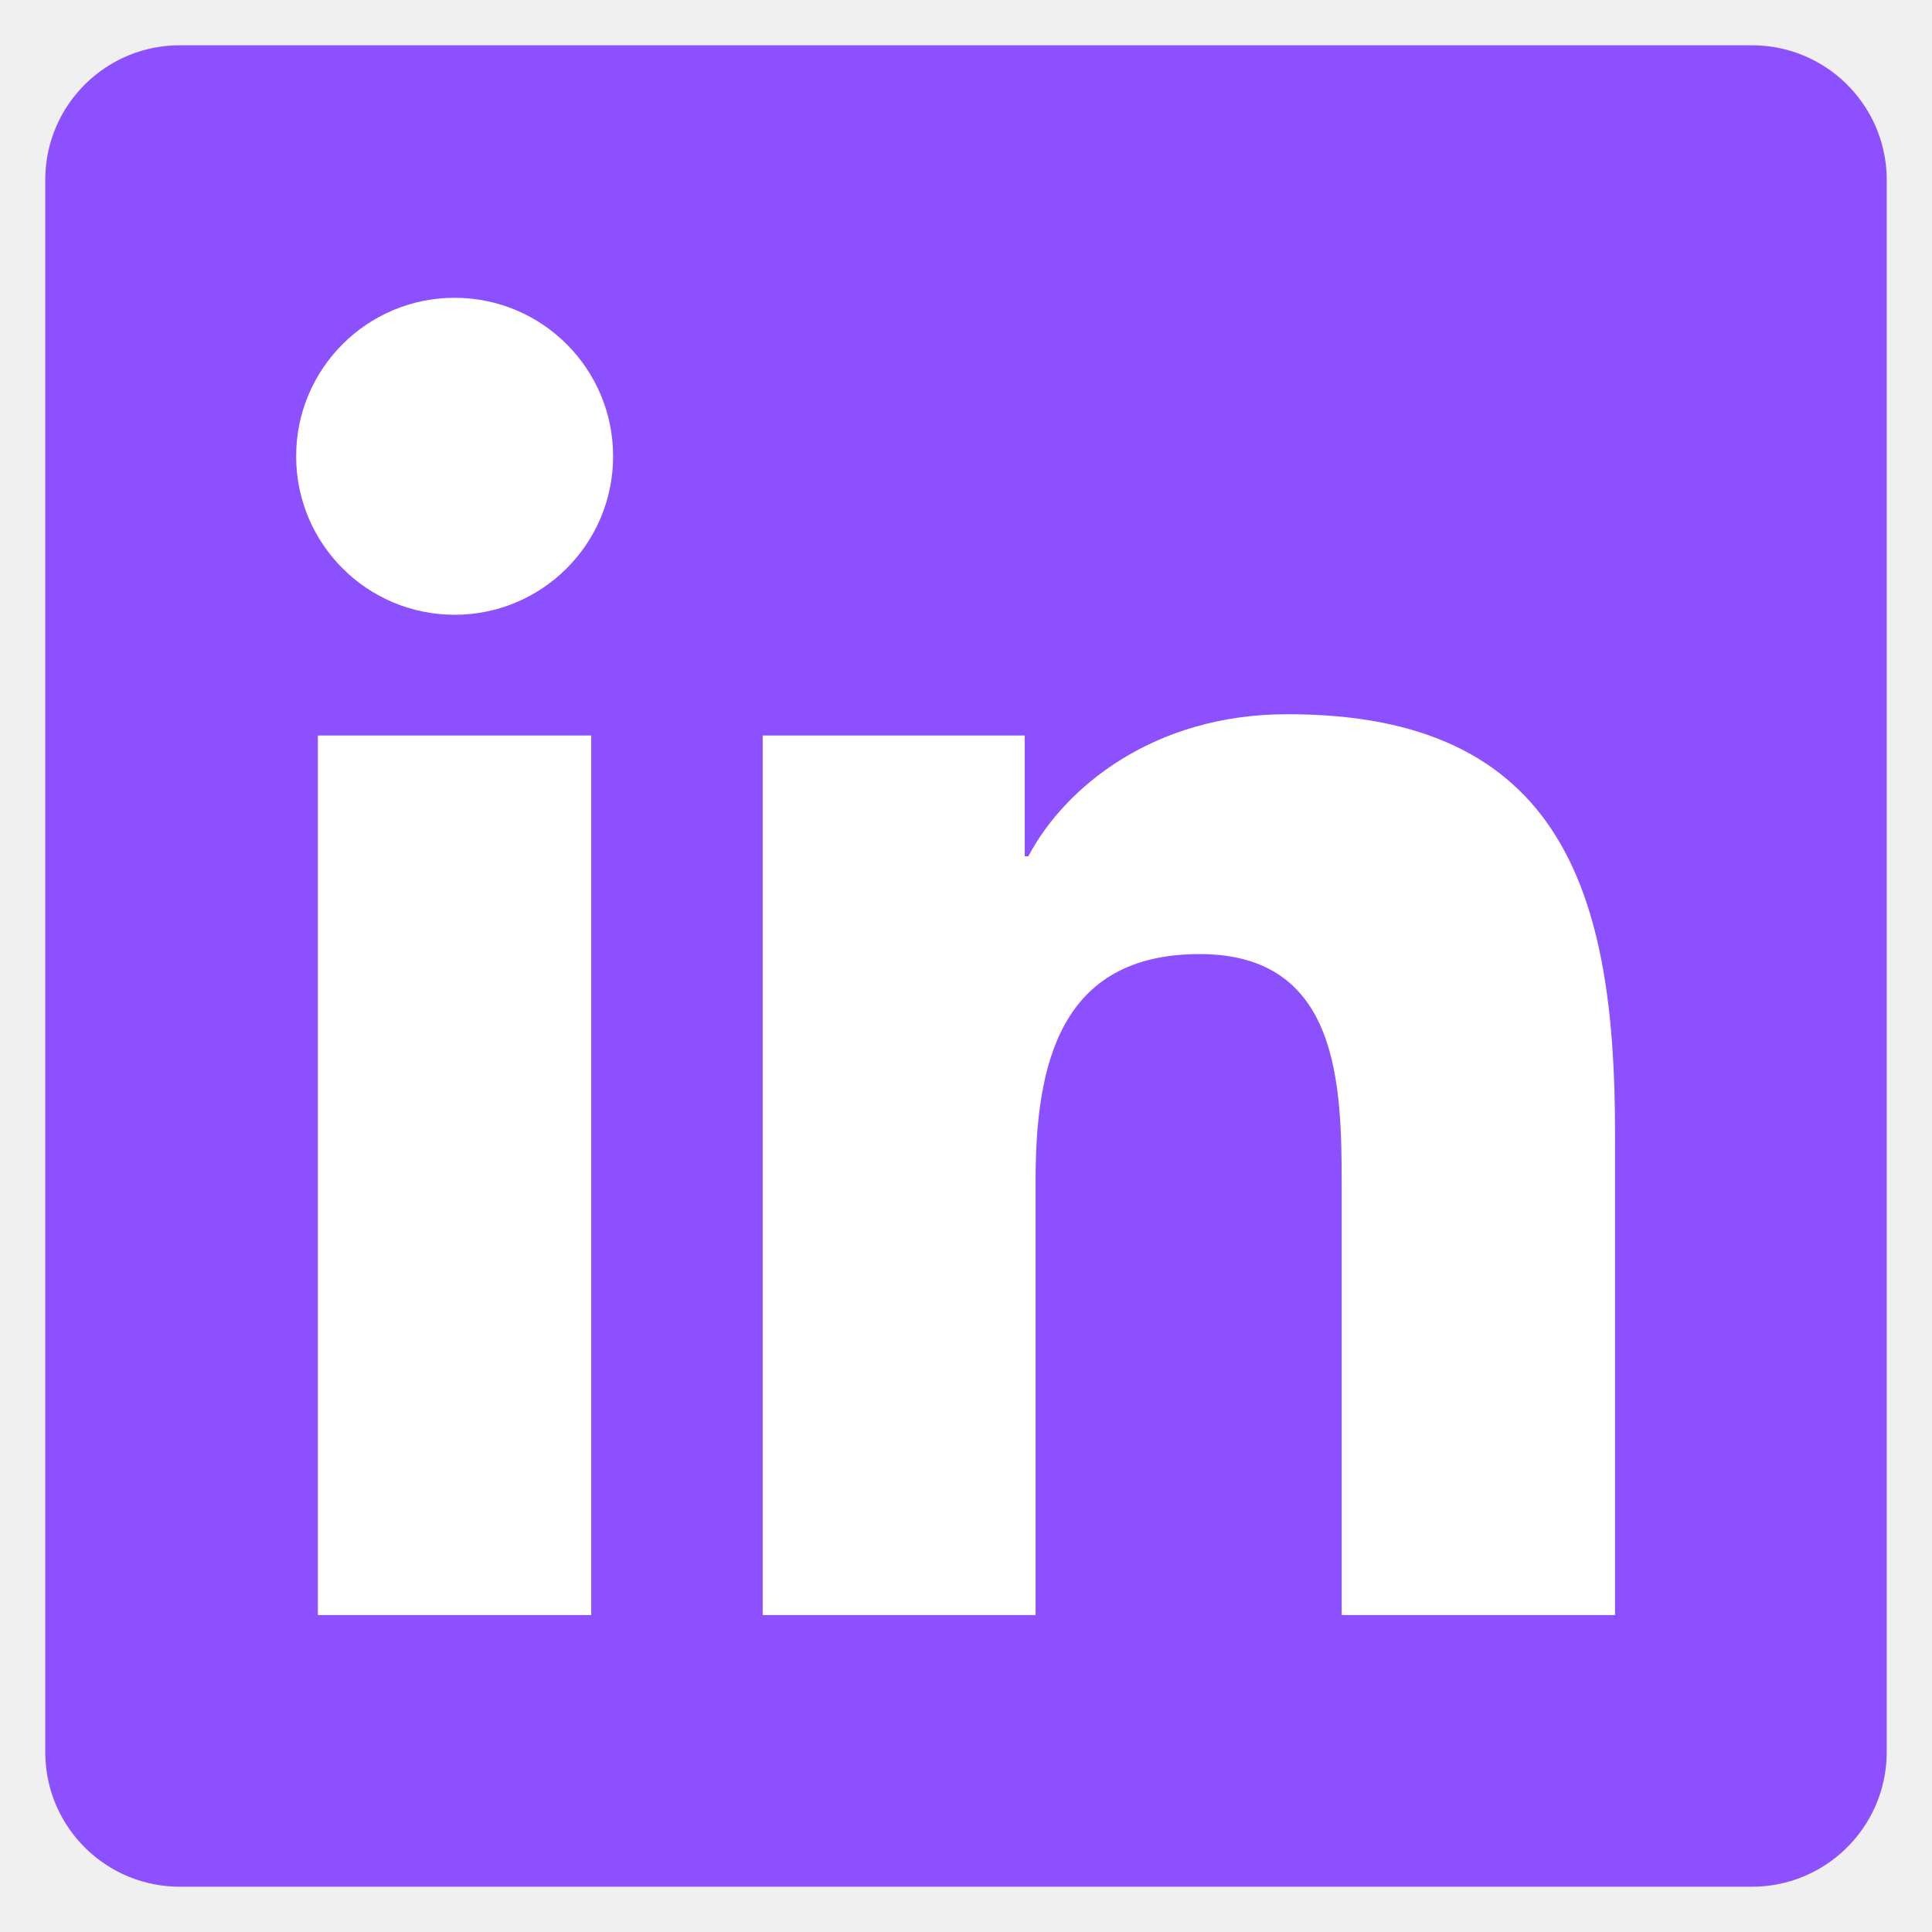
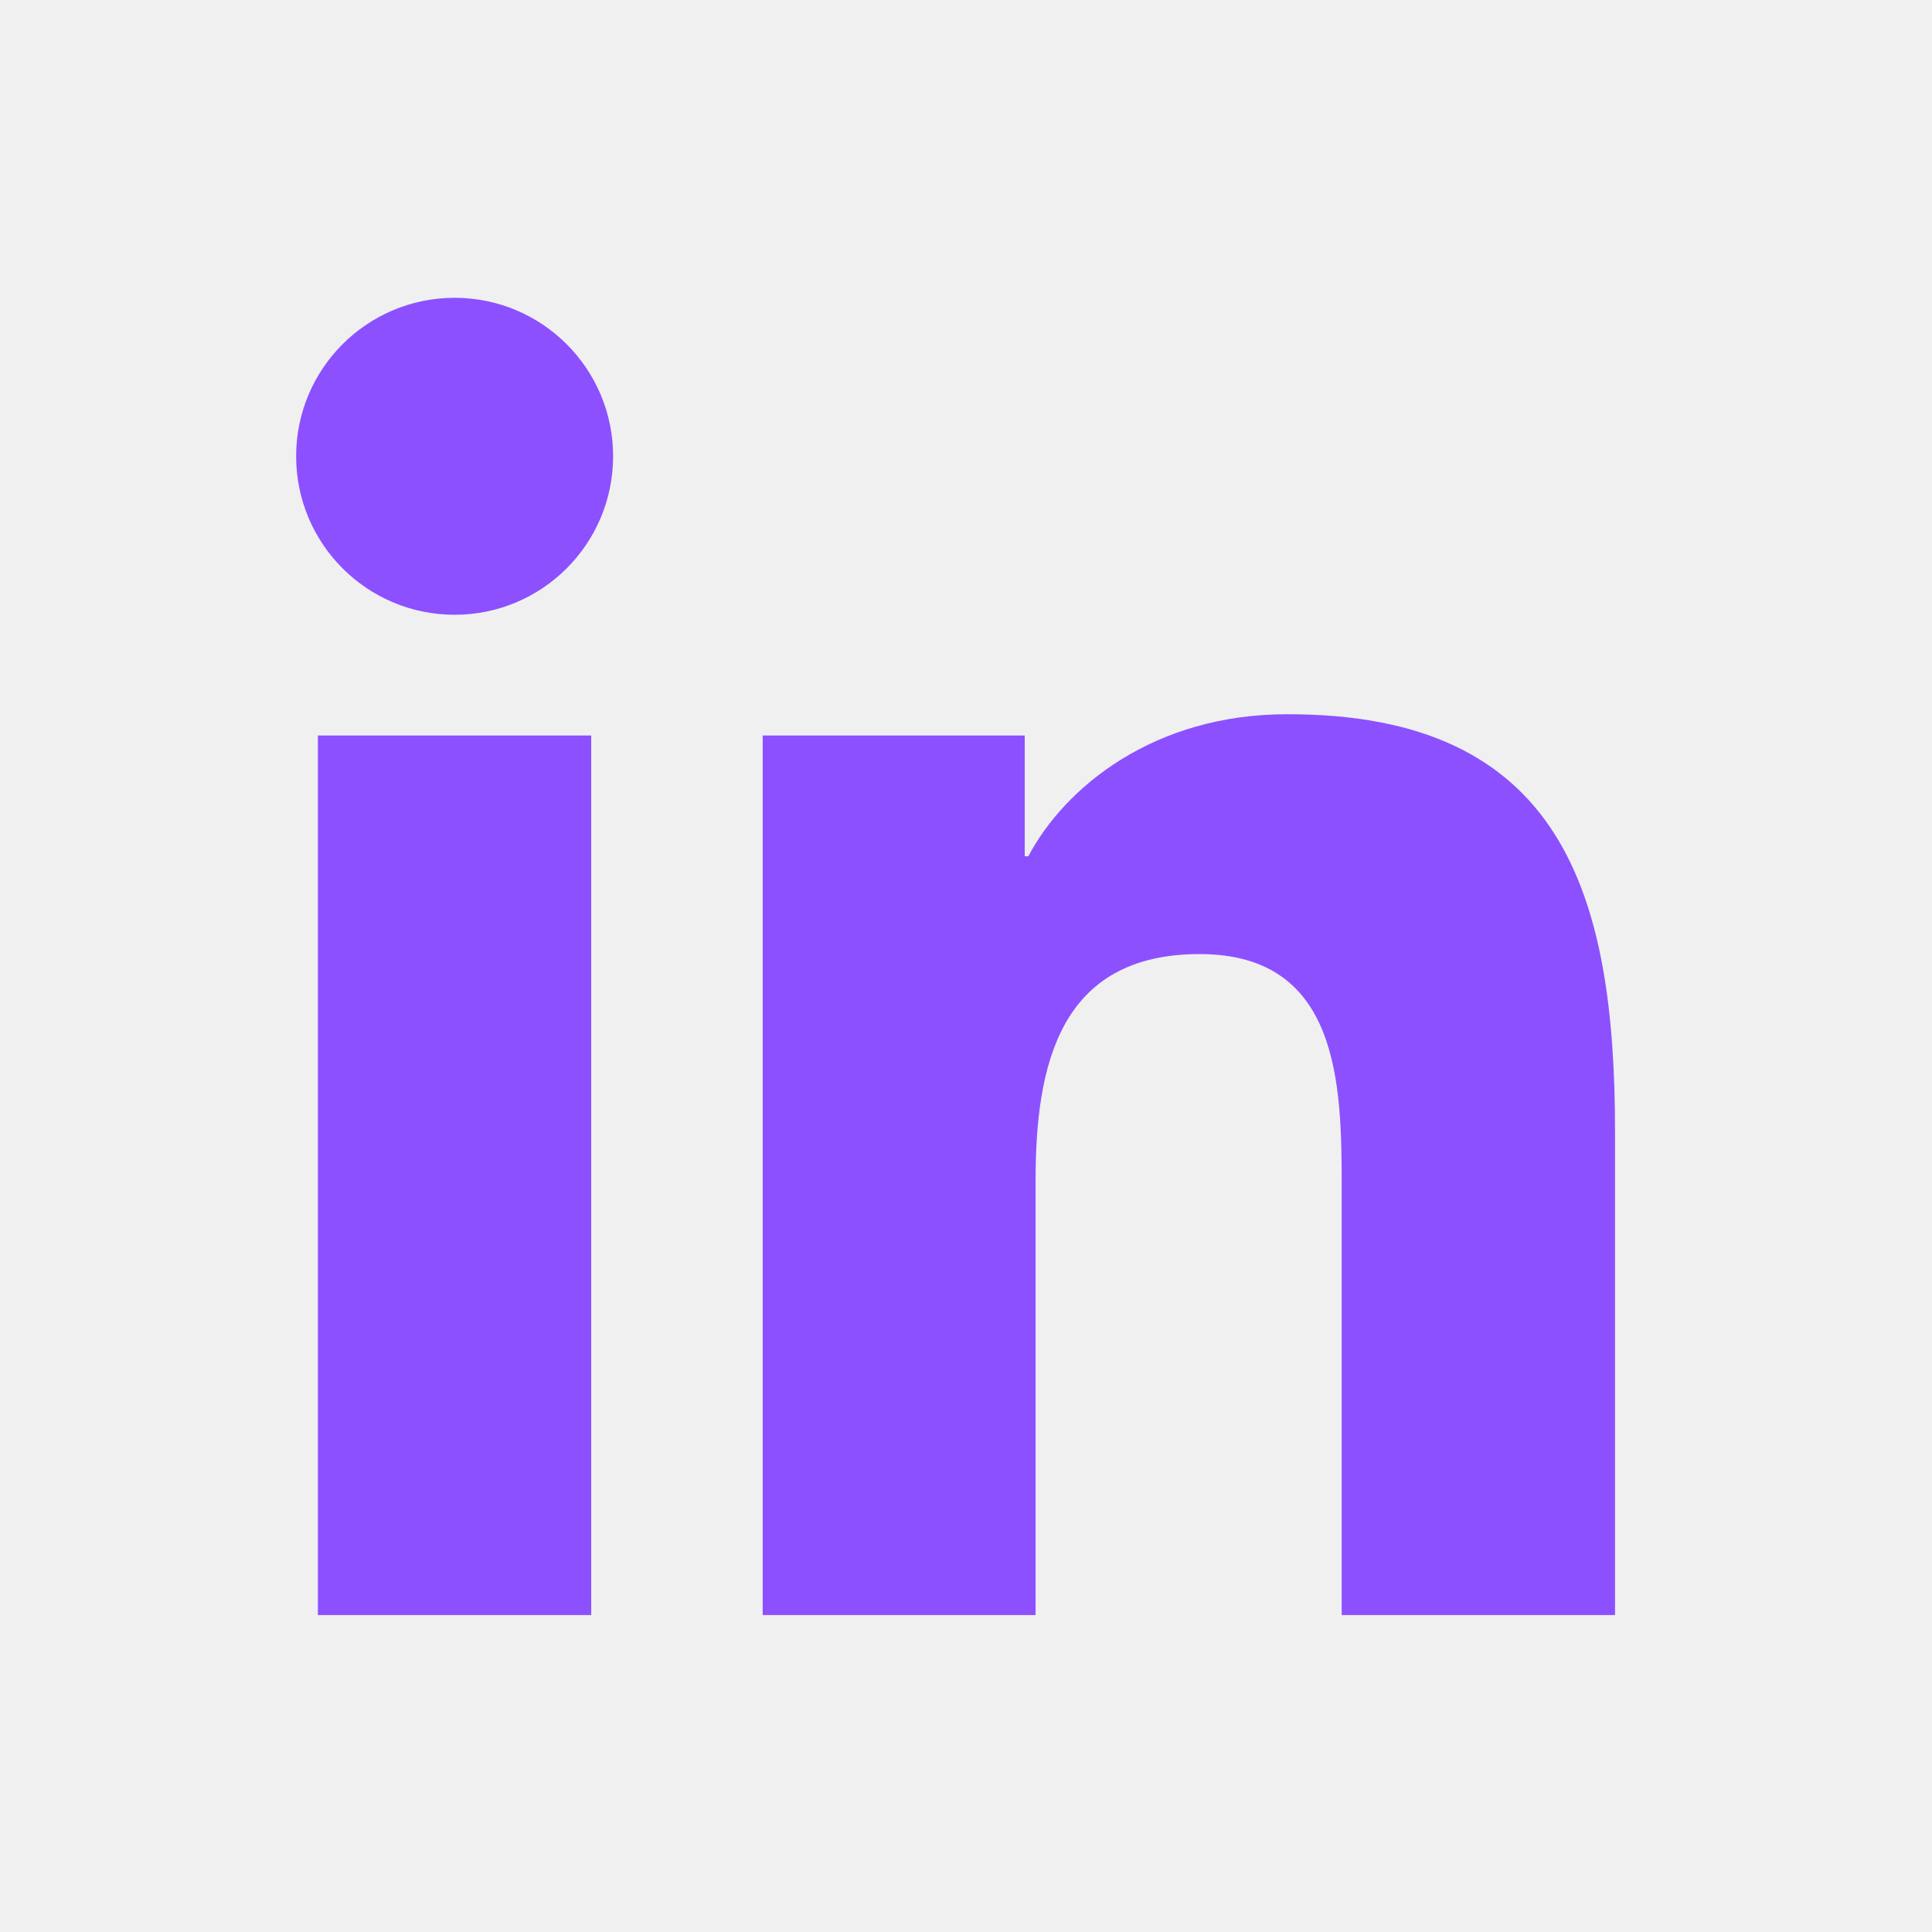
<svg xmlns="http://www.w3.org/2000/svg" viewBox="0 0 128 128">
-   <path fill="#8c50ff" d="M116 3H12a8.91 8.91 0 00-9 8.8v104.42a8.91 8.91 0 009 8.78h104a8.93 8.93 0 009-8.81V11.77A8.93 8.93 0 00116 3z" />
-   <path fill="#fff" d="M21.06 48.73h18.11V107H21.06zm9.06-29a10.5 10.5 0 11-10.5 10.49 10.5 10.5 0 0110.5-10.49M50.53 48.73h17.36v8h.24c2.42-4.58 8.32-9.41 17.13-9.41C103.6 47.28 107 59.35 107 75v32H88.89V78.65c0-6.75-.12-15.44-9.41-15.44s-10.87 7.36-10.87 15V107H50.53z" />
+   <path fill="#8c50ff" d="M21.06 48.73h18.11V107H21.06zm9.06-29a10.5 10.5 0 11-10.5 10.49 10.5 10.5 0 0110.5-10.49M50.53 48.73h17.36v8h.24c2.42-4.58 8.32-9.41 17.13-9.41C103.6 47.28 107 59.35 107 75v32H88.89V78.65c0-6.75-.12-15.44-9.41-15.44s-10.87 7.36-10.87 15V107H50.53z" />
</svg>
